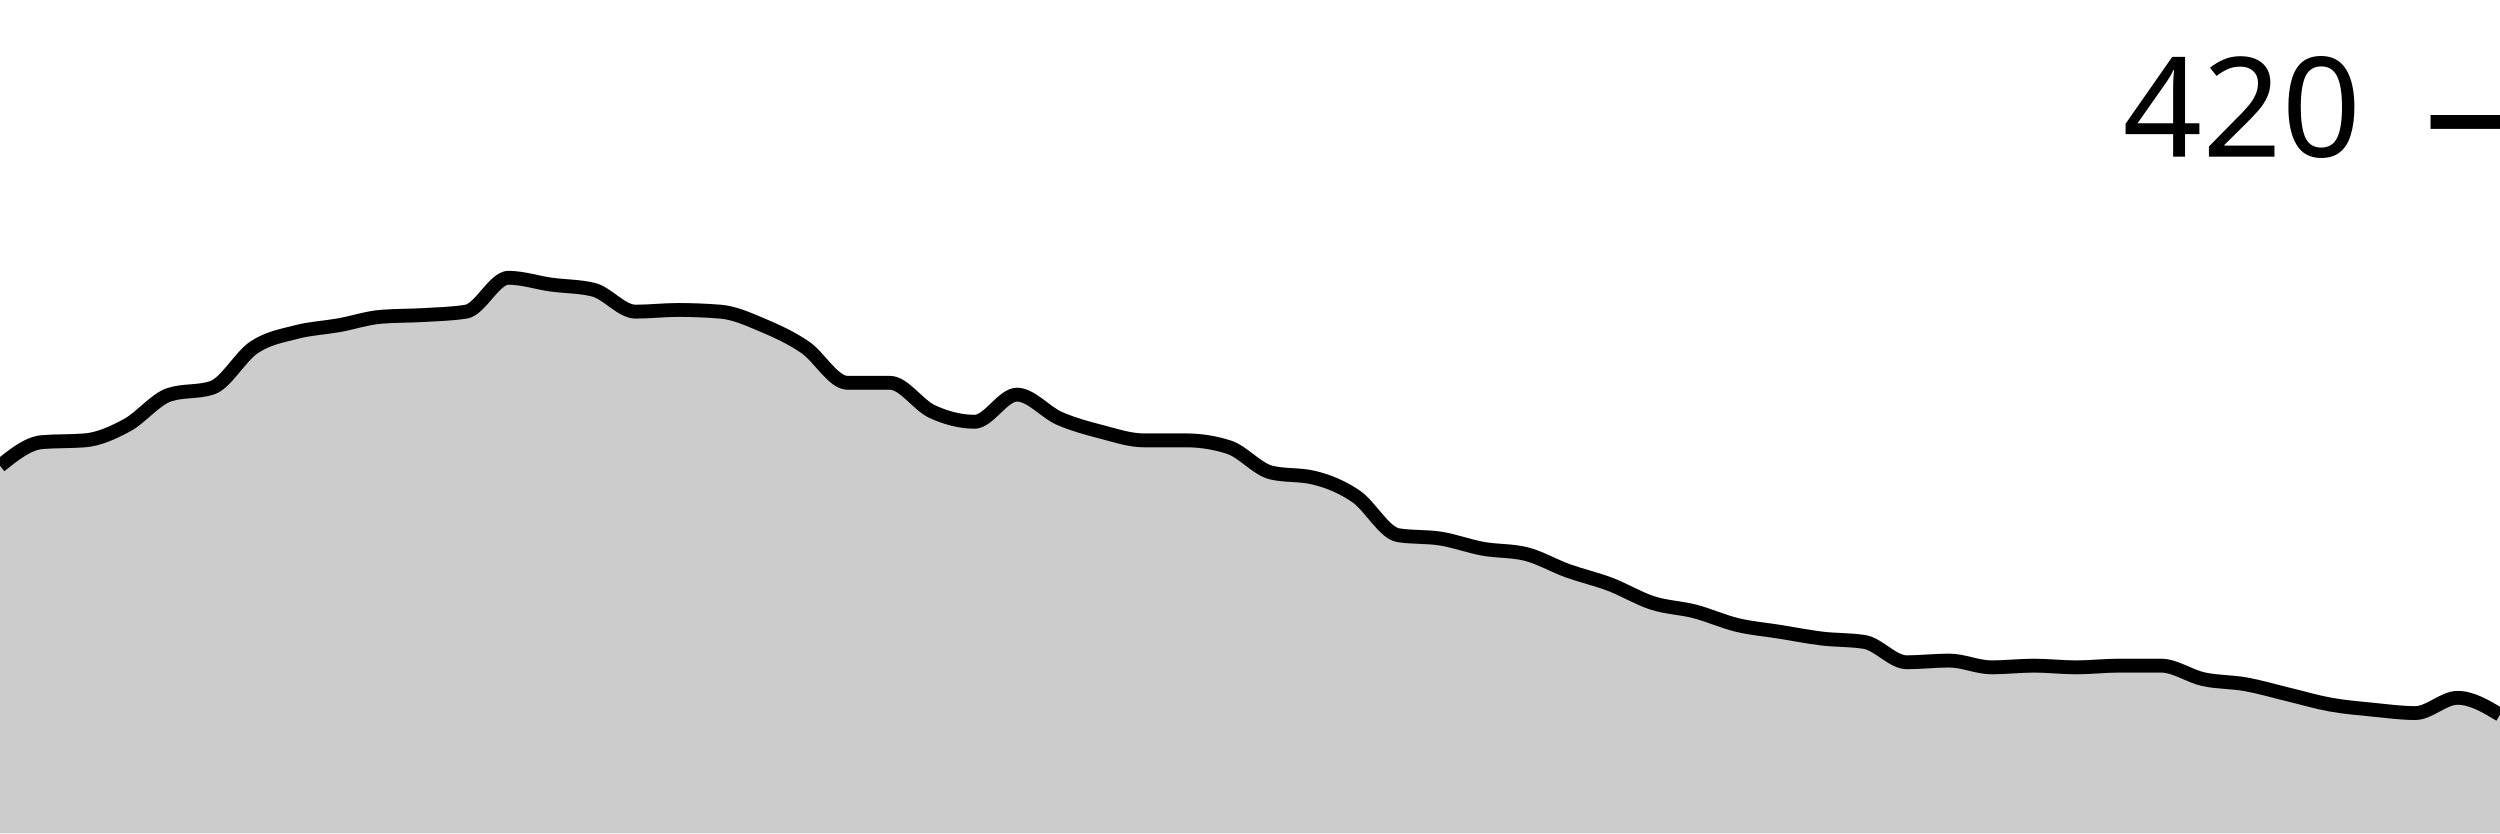
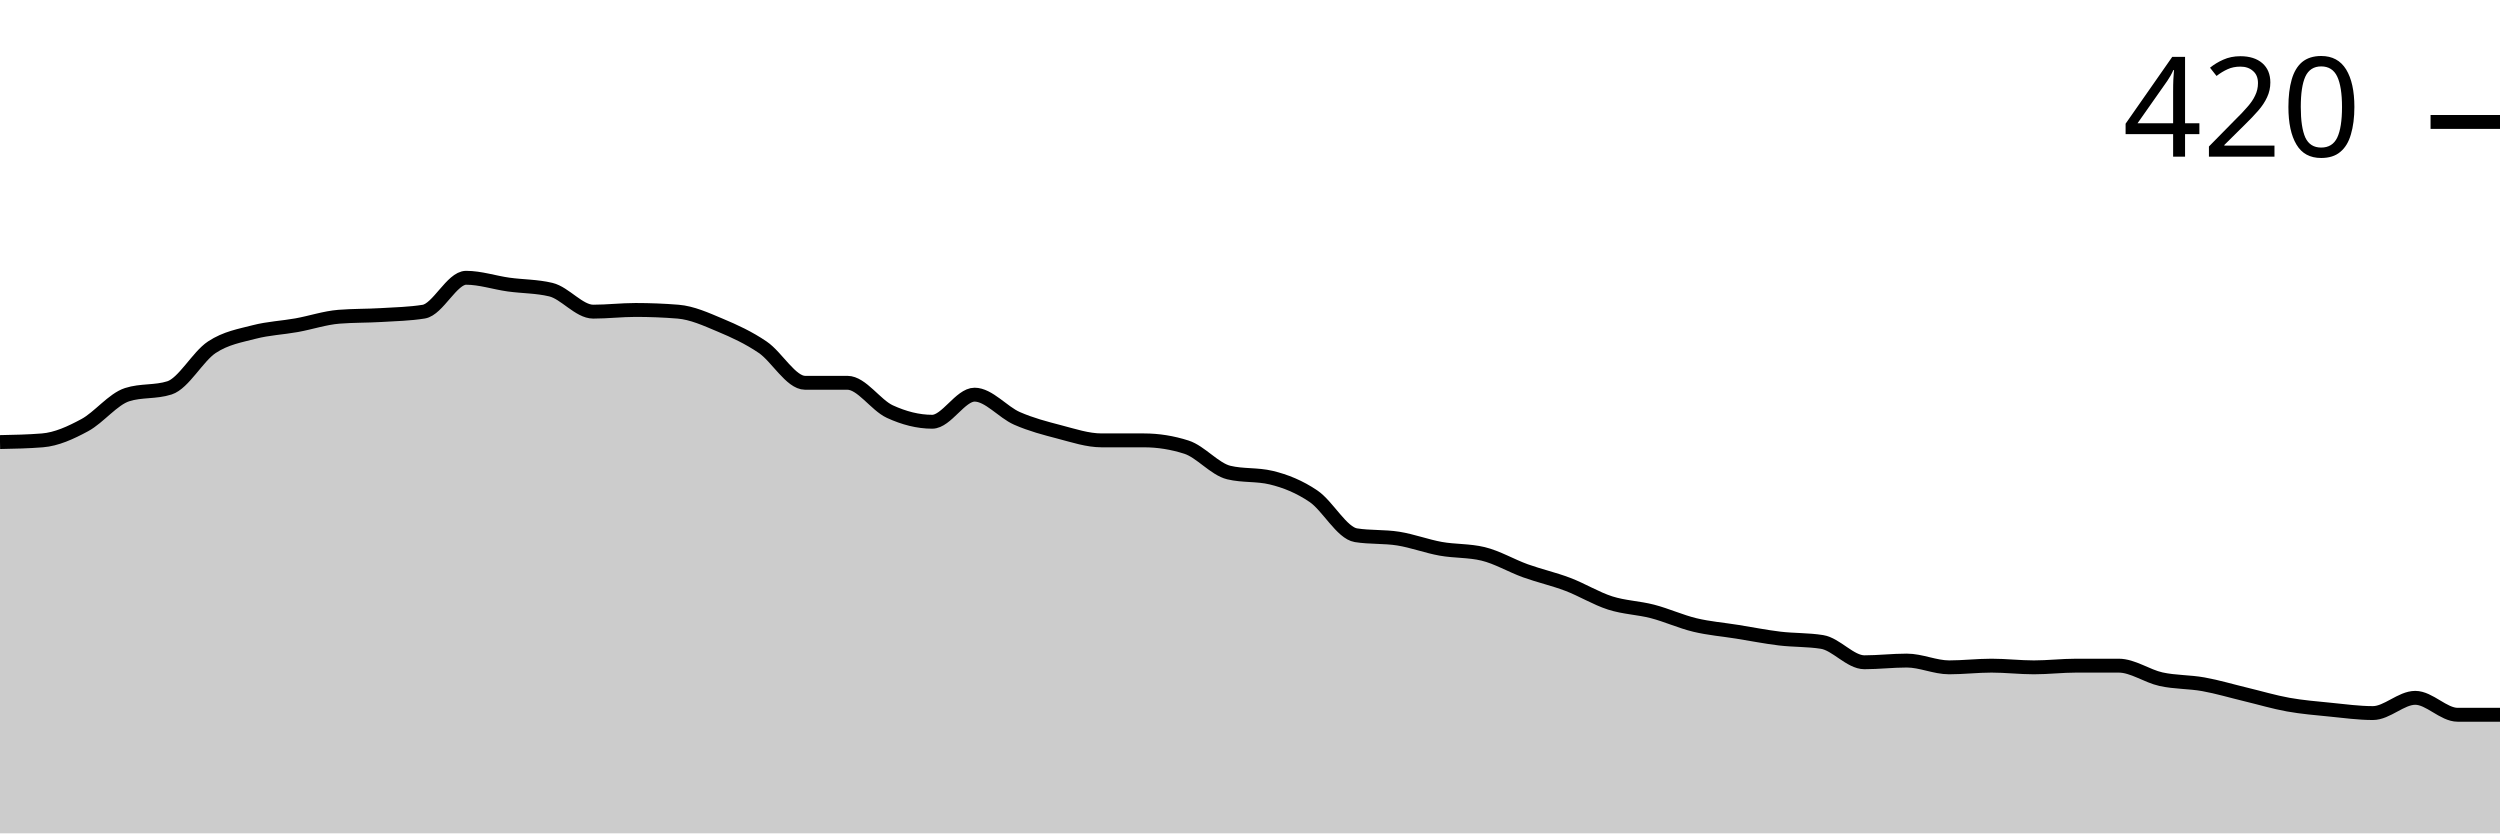
<svg xmlns="http://www.w3.org/2000/svg" viewBox="0 0 180 60">
  <g transform="translate(0,20)">
-     <path class="area" fill="rgba(0, 0, 0, 0.2)" d="M0,13.537C1.017,12.724,2.034,11.911,3.051,11.829C4.068,11.748,5.085,11.789,6.102,11.707C7.119,11.626,8.136,11.159,9.153,10.61C10.169,10.061,11.186,8.74,12.203,8.415C13.22,8.089,14.237,8.252,15.254,7.927C16.271,7.602,17.288,5.671,18.305,5C19.322,4.329,20.339,4.167,21.356,3.902C22.373,3.638,23.39,3.598,24.407,3.415C25.424,3.232,26.441,2.886,27.458,2.805C28.475,2.724,29.492,2.744,30.508,2.683C31.525,2.622,32.542,2.602,33.559,2.439C34.576,2.276,35.593,0,36.61,0C37.627,0,38.644,0.346,39.661,0.488C40.678,0.63,41.695,0.61,42.712,0.854C43.729,1.098,44.746,2.439,45.763,2.439C46.78,2.439,47.797,2.317,48.814,2.317C49.831,2.317,50.847,2.358,51.864,2.439C52.881,2.52,53.898,2.988,54.915,3.415C55.932,3.841,56.949,4.309,57.966,5C58.983,5.691,60,7.561,61.017,7.561C62.034,7.561,63.051,7.561,64.068,7.561C65.085,7.561,66.102,9.167,67.119,9.634C68.136,10.102,69.153,10.366,70.169,10.366C71.186,10.366,72.203,8.415,73.22,8.415C74.237,8.415,75.254,9.675,76.271,10.122C77.288,10.569,78.305,10.833,79.322,11.098C80.339,11.362,81.356,11.707,82.373,11.707C83.39,11.707,84.407,11.707,85.424,11.707C86.441,11.707,87.458,11.87,88.475,12.195C89.492,12.52,90.508,13.78,91.525,14.024C92.542,14.268,93.559,14.146,94.576,14.39C95.593,14.634,96.61,15.041,97.627,15.732C98.644,16.423,99.661,18.374,100.678,18.537C101.695,18.699,102.712,18.618,103.729,18.78C104.746,18.943,105.763,19.329,106.78,19.512C107.797,19.695,108.814,19.634,109.831,19.878C110.847,20.122,111.864,20.732,112.881,21.098C113.898,21.463,114.915,21.687,115.932,22.073C116.949,22.459,117.966,23.089,118.983,23.415C120,23.74,121.017,23.76,122.034,24.024C123.051,24.289,124.068,24.756,125.085,25C126.102,25.244,127.119,25.325,128.136,25.488C129.153,25.65,130.169,25.854,131.186,25.976C132.203,26.098,133.22,26.057,134.237,26.22C135.254,26.382,136.271,27.683,137.288,27.683C138.305,27.683,139.322,27.561,140.339,27.561C141.356,27.561,142.373,28.049,143.39,28.049C144.407,28.049,145.424,27.927,146.441,27.927C147.458,27.927,148.475,28.049,149.492,28.049C150.508,28.049,151.525,27.927,152.542,27.927C153.559,27.927,154.576,27.927,155.593,27.927C156.61,27.927,157.627,28.679,158.644,28.902C159.661,29.126,160.678,29.085,161.695,29.268C162.712,29.451,163.729,29.756,164.746,30C165.763,30.244,166.78,30.549,167.797,30.732C168.814,30.915,169.831,30.996,170.847,31.098C171.864,31.199,172.881,31.341,173.898,31.341C174.915,31.341,175.932,30.244,176.949,30.244C177.966,30.244,178.983,30.854,180,31.463L180,40C178.983,40,177.966,40,176.949,40C175.932,40,174.915,40,173.898,40C172.881,40,171.864,40,170.847,40C169.831,40,168.814,40,167.797,40C166.78,40,165.763,40,164.746,40C163.729,40,162.712,40,161.695,40C160.678,40,159.661,40,158.644,40C157.627,40,156.61,40,155.593,40C154.576,40,153.559,40,152.542,40C151.525,40,150.508,40,149.492,40C148.475,40,147.458,40,146.441,40C145.424,40,144.407,40,143.39,40C142.373,40,141.356,40,140.339,40C139.322,40,138.305,40,137.288,40C136.271,40,135.254,40,134.237,40C133.22,40,132.203,40,131.186,40C130.169,40,129.153,40,128.136,40C127.119,40,126.102,40,125.085,40C124.068,40,123.051,40,122.034,40C121.017,40,120,40,118.983,40C117.966,40,116.949,40,115.932,40C114.915,40,113.898,40,112.881,40C111.864,40,110.847,40,109.831,40C108.814,40,107.797,40,106.78,40C105.763,40,104.746,40,103.729,40C102.712,40,101.695,40,100.678,40C99.661,40,98.644,40,97.627,40C96.61,40,95.593,40,94.576,40C93.559,40,92.542,40,91.525,40C90.508,40,89.492,40,88.475,40C87.458,40,86.441,40,85.424,40C84.407,40,83.39,40,82.373,40C81.356,40,80.339,40,79.322,40C78.305,40,77.288,40,76.271,40C75.254,40,74.237,40,73.22,40C72.203,40,71.186,40,70.169,40C69.153,40,68.136,40,67.119,40C66.102,40,65.085,40,64.068,40C63.051,40,62.034,40,61.017,40C60,40,58.983,40,57.966,40C56.949,40,55.932,40,54.915,40C53.898,40,52.881,40,51.864,40C50.847,40,49.831,40,48.814,40C47.797,40,46.78,40,45.763,40C44.746,40,43.729,40,42.712,40C41.695,40,40.678,40,39.661,40C38.644,40,37.627,40,36.61,40C35.593,40,34.576,40,33.559,40C32.542,40,31.525,40,30.508,40C29.492,40,28.475,40,27.458,40C26.441,40,25.424,40,24.407,40C23.39,40,22.373,40,21.356,40C20.339,40,19.322,40,18.305,40C17.288,40,16.271,40,15.254,40C14.237,40,13.22,40,12.203,40C11.186,40,10.169,40,9.153,40C8.136,40,7.119,40,6.102,40C5.085,40,4.068,40,3.051,40C2.034,40,1.017,40,0,40Z" />
-     <path class="line" stroke="black" fill="none" d="M0,13.537C1.017,12.724,2.034,11.911,3.051,11.829C4.068,11.748,5.085,11.789,6.102,11.707C7.119,11.626,8.136,11.159,9.153,10.61C10.169,10.061,11.186,8.74,12.203,8.415C13.22,8.089,14.237,8.252,15.254,7.927C16.271,7.602,17.288,5.671,18.305,5C19.322,4.329,20.339,4.167,21.356,3.902C22.373,3.638,23.39,3.598,24.407,3.415C25.424,3.232,26.441,2.886,27.458,2.805C28.475,2.724,29.492,2.744,30.508,2.683C31.525,2.622,32.542,2.602,33.559,2.439C34.576,2.276,35.593,0,36.61,0C37.627,0,38.644,0.346,39.661,0.488C40.678,0.63,41.695,0.61,42.712,0.854C43.729,1.098,44.746,2.439,45.763,2.439C46.78,2.439,47.797,2.317,48.814,2.317C49.831,2.317,50.847,2.358,51.864,2.439C52.881,2.52,53.898,2.988,54.915,3.415C55.932,3.841,56.949,4.309,57.966,5C58.983,5.691,60,7.561,61.017,7.561C62.034,7.561,63.051,7.561,64.068,7.561C65.085,7.561,66.102,9.167,67.119,9.634C68.136,10.102,69.153,10.366,70.169,10.366C71.186,10.366,72.203,8.415,73.22,8.415C74.237,8.415,75.254,9.675,76.271,10.122C77.288,10.569,78.305,10.833,79.322,11.098C80.339,11.362,81.356,11.707,82.373,11.707C83.39,11.707,84.407,11.707,85.424,11.707C86.441,11.707,87.458,11.87,88.475,12.195C89.492,12.52,90.508,13.78,91.525,14.024C92.542,14.268,93.559,14.146,94.576,14.39C95.593,14.634,96.61,15.041,97.627,15.732C98.644,16.423,99.661,18.374,100.678,18.537C101.695,18.699,102.712,18.618,103.729,18.78C104.746,18.943,105.763,19.329,106.78,19.512C107.797,19.695,108.814,19.634,109.831,19.878C110.847,20.122,111.864,20.732,112.881,21.098C113.898,21.463,114.915,21.687,115.932,22.073C116.949,22.459,117.966,23.089,118.983,23.415C120,23.74,121.017,23.76,122.034,24.024C123.051,24.289,124.068,24.756,125.085,25C126.102,25.244,127.119,25.325,128.136,25.488C129.153,25.65,130.169,25.854,131.186,25.976C132.203,26.098,133.22,26.057,134.237,26.22C135.254,26.382,136.271,27.683,137.288,27.683C138.305,27.683,139.322,27.561,140.339,27.561C141.356,27.561,142.373,28.049,143.39,28.049C144.407,28.049,145.424,27.927,146.441,27.927C147.458,27.927,148.475,28.049,149.492,28.049C150.508,28.049,151.525,27.927,152.542,27.927C153.559,27.927,154.576,27.927,155.593,27.927C156.61,27.927,157.627,28.679,158.644,28.902C159.661,29.126,160.678,29.085,161.695,29.268C162.712,29.451,163.729,29.756,164.746,30C165.763,30.244,166.78,30.549,167.797,30.732C168.814,30.915,169.831,30.996,170.847,31.098C171.864,31.199,172.881,31.341,173.898,31.341C174.915,31.341,175.932,30.244,176.949,30.244C177.966,30.244,178.983,30.854,180,31.463" />
+     <path class="area" fill="rgba(0, 0, 0, 0.2)" d="M0,11.829C1.017,11.809,2.034,11.789,3.051,11.707C4.068,11.626,5.085,11.159,6.102,10.61C7.119,10.061,8.136,8.74,9.153,8.415C10.169,8.089,11.186,8.252,12.203,7.927C13.22,7.602,14.237,5.671,15.254,5C16.271,4.329,17.288,4.167,18.305,3.902C19.322,3.638,20.339,3.598,21.356,3.415C22.373,3.232,23.39,2.886,24.407,2.805C25.424,2.724,26.441,2.744,27.458,2.683C28.475,2.622,29.492,2.602,30.508,2.439C31.525,2.276,32.542,0,33.559,0C34.576,0,35.593,0.346,36.61,0.488C37.627,0.63,38.644,0.61,39.661,0.854C40.678,1.098,41.695,2.439,42.712,2.439C43.729,2.439,44.746,2.317,45.763,2.317C46.78,2.317,47.797,2.358,48.814,2.439C49.831,2.52,50.847,2.988,51.864,3.415C52.881,3.841,53.898,4.309,54.915,5C55.932,5.691,56.949,7.561,57.966,7.561C58.983,7.561,60,7.561,61.017,7.561C62.034,7.561,63.051,9.167,64.068,9.634C65.085,10.102,66.102,10.366,67.119,10.366C68.136,10.366,69.153,8.415,70.169,8.415C71.186,8.415,72.203,9.675,73.22,10.122C74.237,10.569,75.254,10.833,76.271,11.098C77.288,11.362,78.305,11.707,79.322,11.707C80.339,11.707,81.356,11.707,82.373,11.707C83.39,11.707,84.407,11.87,85.424,12.195C86.441,12.52,87.458,13.78,88.475,14.024C89.492,14.268,90.508,14.146,91.525,14.39C92.542,14.634,93.559,15.041,94.576,15.732C95.593,16.423,96.61,18.374,97.627,18.537C98.644,18.699,99.661,18.618,100.678,18.78C101.695,18.943,102.712,19.329,103.729,19.512C104.746,19.695,105.763,19.634,106.78,19.878C107.797,20.122,108.814,20.732,109.831,21.098C110.847,21.463,111.864,21.687,112.881,22.073C113.898,22.459,114.915,23.089,115.932,23.415C116.949,23.74,117.966,23.76,118.983,24.024C120,24.289,121.017,24.756,122.034,25C123.051,25.244,124.068,25.325,125.085,25.488C126.102,25.65,127.119,25.854,128.136,25.976C129.153,26.098,130.169,26.057,131.186,26.22C132.203,26.382,133.22,27.683,134.237,27.683C135.254,27.683,136.271,27.561,137.288,27.561C138.305,27.561,139.322,28.049,140.339,28.049C141.356,28.049,142.373,27.927,143.39,27.927C144.407,27.927,145.424,28.049,146.441,28.049C147.458,28.049,148.475,27.927,149.492,27.927C150.508,27.927,151.525,27.927,152.542,27.927C153.559,27.927,154.576,28.679,155.593,28.902C156.61,29.126,157.627,29.085,158.644,29.268C159.661,29.451,160.678,29.756,161.695,30C162.712,30.244,163.729,30.549,164.746,30.732C165.763,30.915,166.78,30.996,167.797,31.098C168.814,31.199,169.831,31.341,170.847,31.341C171.864,31.341,172.881,30.244,173.898,30.244C174.915,30.244,175.932,31.463,176.949,31.463C177.966,31.463,178.983,31.463,180,31.463L180,40C178.983,40,177.966,40,176.949,40C175.932,40,174.915,40,173.898,40C172.881,40,171.864,40,170.847,40C169.831,40,168.814,40,167.797,40C166.78,40,165.763,40,164.746,40C163.729,40,162.712,40,161.695,40C160.678,40,159.661,40,158.644,40C157.627,40,156.61,40,155.593,40C154.576,40,153.559,40,152.542,40C151.525,40,150.508,40,149.492,40C148.475,40,147.458,40,146.441,40C145.424,40,144.407,40,143.39,40C142.373,40,141.356,40,140.339,40C139.322,40,138.305,40,137.288,40C136.271,40,135.254,40,134.237,40C133.22,40,132.203,40,131.186,40C130.169,40,129.153,40,128.136,40C127.119,40,126.102,40,125.085,40C124.068,40,123.051,40,122.034,40C121.017,40,120,40,118.983,40C117.966,40,116.949,40,115.932,40C114.915,40,113.898,40,112.881,40C111.864,40,110.847,40,109.831,40C108.814,40,107.797,40,106.78,40C105.763,40,104.746,40,103.729,40C102.712,40,101.695,40,100.678,40C99.661,40,98.644,40,97.627,40C96.61,40,95.593,40,94.576,40C93.559,40,92.542,40,91.525,40C90.508,40,89.492,40,88.475,40C87.458,40,86.441,40,85.424,40C84.407,40,83.39,40,82.373,40C81.356,40,80.339,40,79.322,40C78.305,40,77.288,40,76.271,40C75.254,40,74.237,40,73.22,40C72.203,40,71.186,40,70.169,40C69.153,40,68.136,40,67.119,40C66.102,40,65.085,40,64.068,40C63.051,40,62.034,40,61.017,40C60,40,58.983,40,57.966,40C56.949,40,55.932,40,54.915,40C53.898,40,52.881,40,51.864,40C50.847,40,49.831,40,48.814,40C47.797,40,46.78,40,45.763,40C44.746,40,43.729,40,42.712,40C41.695,40,40.678,40,39.661,40C38.644,40,37.627,40,36.61,40C35.593,40,34.576,40,33.559,40C32.542,40,31.525,40,30.508,40C29.492,40,28.475,40,27.458,40C26.441,40,25.424,40,24.407,40C23.39,40,22.373,40,21.356,40C20.339,40,19.322,40,18.305,40C17.288,40,16.271,40,15.254,40C14.237,40,13.22,40,12.203,40C11.186,40,10.169,40,9.153,40C8.136,40,7.119,40,6.102,40C5.085,40,4.068,40,3.051,40C2.034,40,1.017,40,0,40Z" />
+     <path class="line" stroke="black" fill="none" d="M0,11.829C1.017,11.809,2.034,11.789,3.051,11.707C4.068,11.626,5.085,11.159,6.102,10.61C7.119,10.061,8.136,8.74,9.153,8.415C10.169,8.089,11.186,8.252,12.203,7.927C13.22,7.602,14.237,5.671,15.254,5C16.271,4.329,17.288,4.167,18.305,3.902C19.322,3.638,20.339,3.598,21.356,3.415C22.373,3.232,23.39,2.886,24.407,2.805C25.424,2.724,26.441,2.744,27.458,2.683C28.475,2.622,29.492,2.602,30.508,2.439C31.525,2.276,32.542,0,33.559,0C34.576,0,35.593,0.346,36.61,0.488C37.627,0.63,38.644,0.61,39.661,0.854C40.678,1.098,41.695,2.439,42.712,2.439C43.729,2.439,44.746,2.317,45.763,2.317C46.78,2.317,47.797,2.358,48.814,2.439C49.831,2.52,50.847,2.988,51.864,3.415C52.881,3.841,53.898,4.309,54.915,5C55.932,5.691,56.949,7.561,57.966,7.561C58.983,7.561,60,7.561,61.017,7.561C62.034,7.561,63.051,9.167,64.068,9.634C65.085,10.102,66.102,10.366,67.119,10.366C68.136,10.366,69.153,8.415,70.169,8.415C71.186,8.415,72.203,9.675,73.22,10.122C74.237,10.569,75.254,10.833,76.271,11.098C77.288,11.362,78.305,11.707,79.322,11.707C80.339,11.707,81.356,11.707,82.373,11.707C83.39,11.707,84.407,11.87,85.424,12.195C86.441,12.52,87.458,13.78,88.475,14.024C89.492,14.268,90.508,14.146,91.525,14.39C92.542,14.634,93.559,15.041,94.576,15.732C95.593,16.423,96.61,18.374,97.627,18.537C98.644,18.699,99.661,18.618,100.678,18.78C101.695,18.943,102.712,19.329,103.729,19.512C104.746,19.695,105.763,19.634,106.78,19.878C107.797,20.122,108.814,20.732,109.831,21.098C110.847,21.463,111.864,21.687,112.881,22.073C113.898,22.459,114.915,23.089,115.932,23.415C116.949,23.74,117.966,23.76,118.983,24.024C120,24.289,121.017,24.756,122.034,25C123.051,25.244,124.068,25.325,125.085,25.488C126.102,25.65,127.119,25.854,128.136,25.976C129.153,26.098,130.169,26.057,131.186,26.22C132.203,26.382,133.22,27.683,134.237,27.683C135.254,27.683,136.271,27.561,137.288,27.561C138.305,27.561,139.322,28.049,140.339,28.049C141.356,28.049,142.373,27.927,143.39,27.927C144.407,27.927,145.424,28.049,146.441,28.049C147.458,28.049,148.475,27.927,149.492,27.927C150.508,27.927,151.525,27.927,152.542,27.927C153.559,27.927,154.576,28.679,155.593,28.902C156.61,29.126,157.627,29.085,158.644,29.268C159.661,29.451,160.678,29.756,161.695,30C162.712,30.244,163.729,30.549,164.746,30.732C165.763,30.915,166.78,30.996,167.797,31.098C168.814,31.199,169.831,31.341,170.847,31.341C171.864,31.341,172.881,30.244,173.898,30.244C174.915,30.244,175.932,31.463,176.949,31.463C177.966,31.463,178.983,31.463,180,31.463" />
    <path class="axis-ceiling" stroke-width="1" stroke="black" fill="none" d="M175,-11.22L180,-11.22" />
    <text class="axis-ceiling-label" font-family="sans-serif" text-anchor="end" font-size="10px" x="170" y="-8.72">420</text>
  </g>
</svg>
